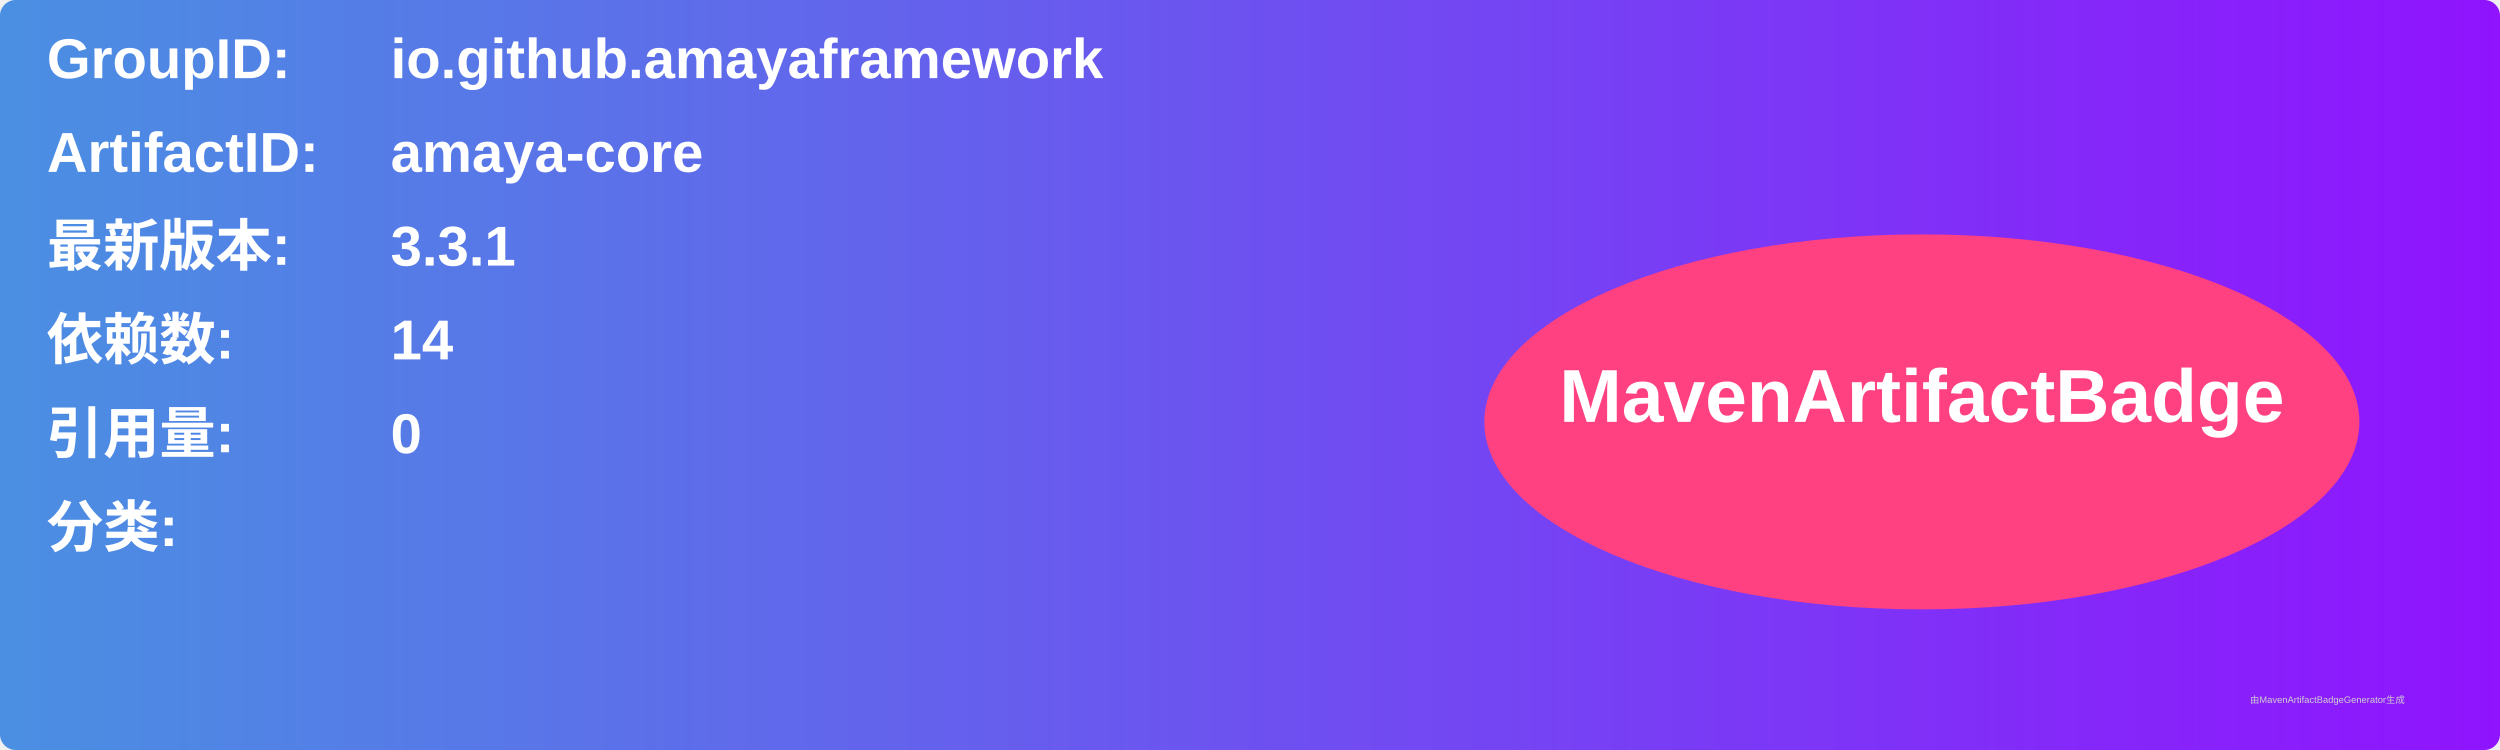
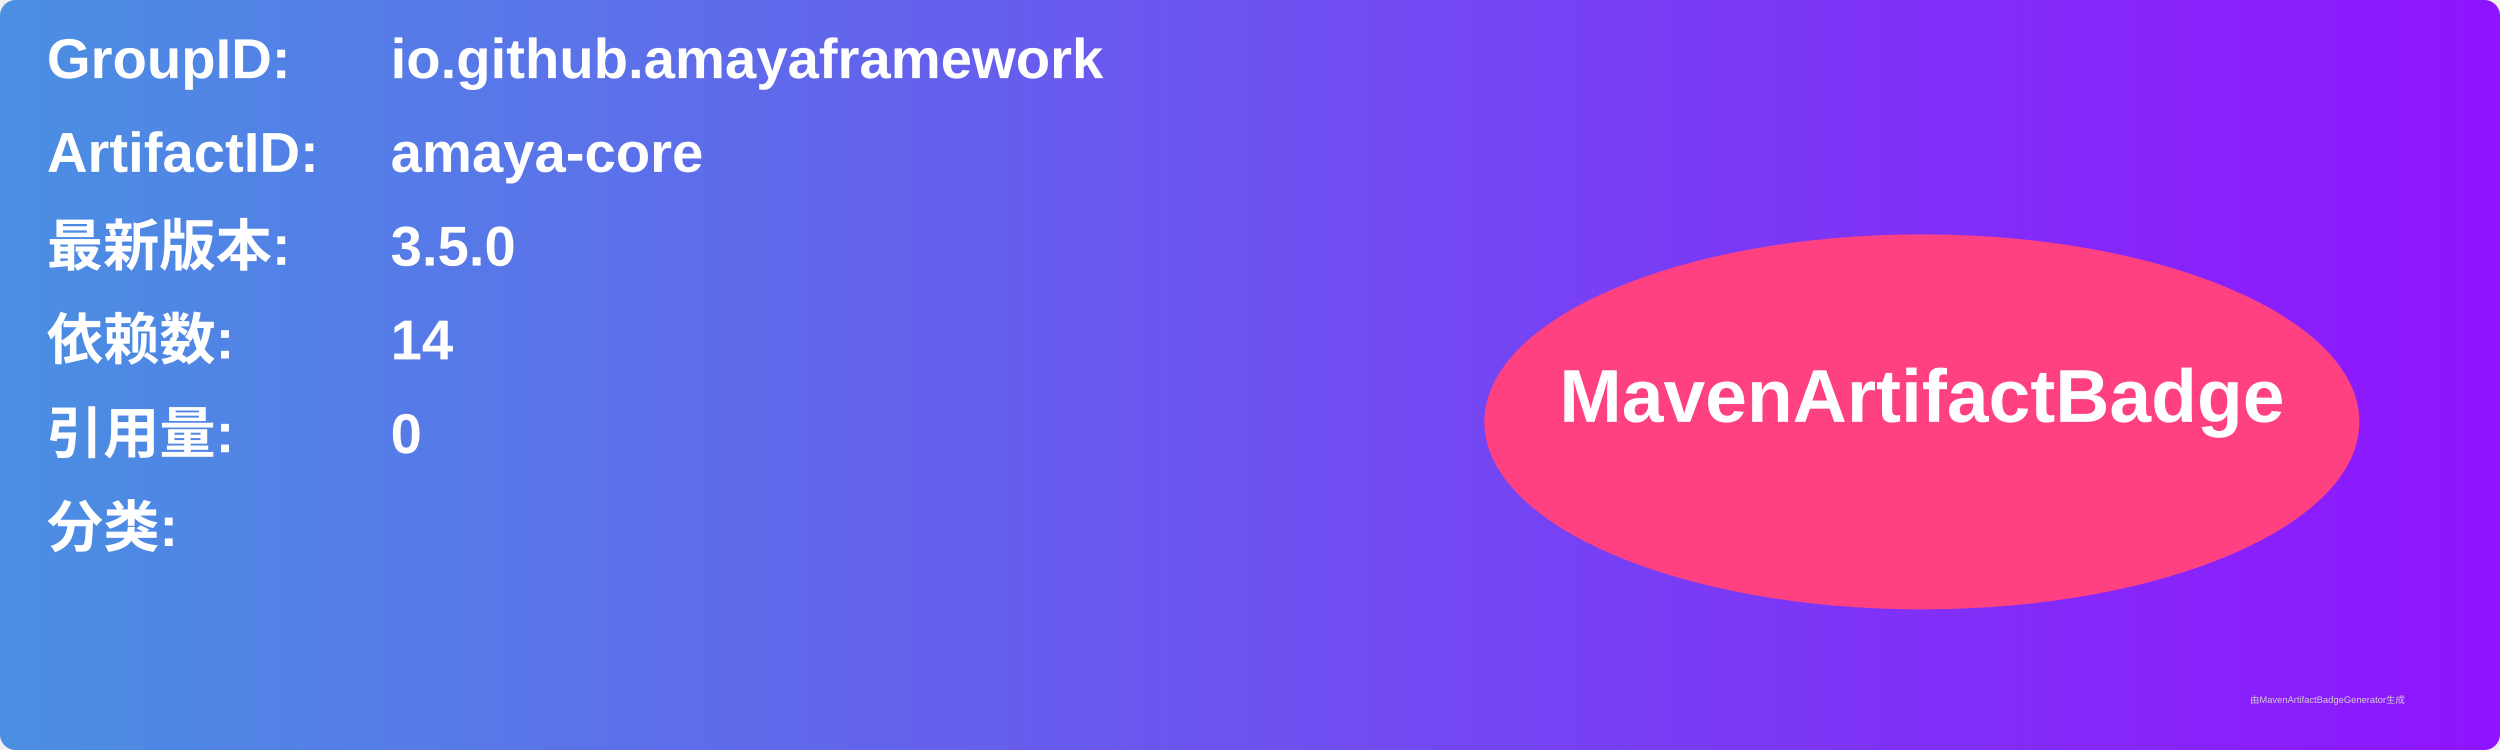
<svg xmlns="http://www.w3.org/2000/svg" width="800" height="240" viewBox="0 0 800 240">
  <linearGradient id="grad" x1="0%" y1="0%" x2="100%" y2="0%">
    <stop offset="0%" stop-color="#4a90e2" />
    <stop offset="100%" stop-color="#9013fe" />
  </linearGradient>
  <rect width="100%" height="100%" rx="5" ry="5" fill="url(#grad)" />
  <g transform="translate(15, 15)">
    <text x="0" y="10" font-family="Arial" font-size="18" fill="white" font-weight="bold" width="260">GroupID:</text>
    <text x="110" y="10" font-family="Arial" font-size="18" fill="white" font-weight="bold" width="460">io.github.amayaframework</text>
    <text x="0" y="40" font-family="Arial" font-size="18" fill="white" font-weight="bold" width="260">ArtifactID:</text>
    <text x="110" y="40" font-family="Arial" font-size="18" fill="white" font-weight="bold" width="460">amaya-core</text>
    <text x="0" y="70" font-family="Arial" font-size="18" fill="white" font-weight="bold">最新版本:</text>
    <text x="110" y="70" font-family="Arial" font-size="18" fill="white" font-weight="bold">
-       <tspan font-weight="bold">3.3.1</tspan>
+       <tspan font-weight="bold">3.5.0</tspan>
    </text>
    <text x="0" y="100" font-family="Arial" font-size="18" fill="white" font-weight="bold">依赖数: </text>
    <text x="110" y="100" font-family="Arial" font-size="18" fill="white">
      <tspan font-weight="bold">14</tspan>
    </text>
    <text x="0" y="130" font-family="Arial" font-size="18" fill="white" font-weight="bold">引用量: </text>
    <text x="110" y="130" font-family="Arial" font-size="18" fill="white">
      <tspan font-weight="bold">0</tspan>
    </text>
    <text x="0" y="160" font-family="Arial" font-size="18" fill="white" font-weight="bold">分类:</text>
    <text x="10" y="190" font-family="Arial" font-size="10" fill="white">
      <tspan font-weight="bold" />
    </text>
    <ellipse cx="600" cy="120" rx="140" ry="60" fill="#ff4081" />
    <text x="600" y="120" text-anchor="middle" font-family="Arial" font-size="24" fill="white" font-weight="bold">MavenArtifactBadge</text>
  </g>
  <text x="720" y="225" font-family="Arial" font-size="3" fill="#d0d0d0">由MavenArtifactBadgeGenerator生成</text>
</svg>
